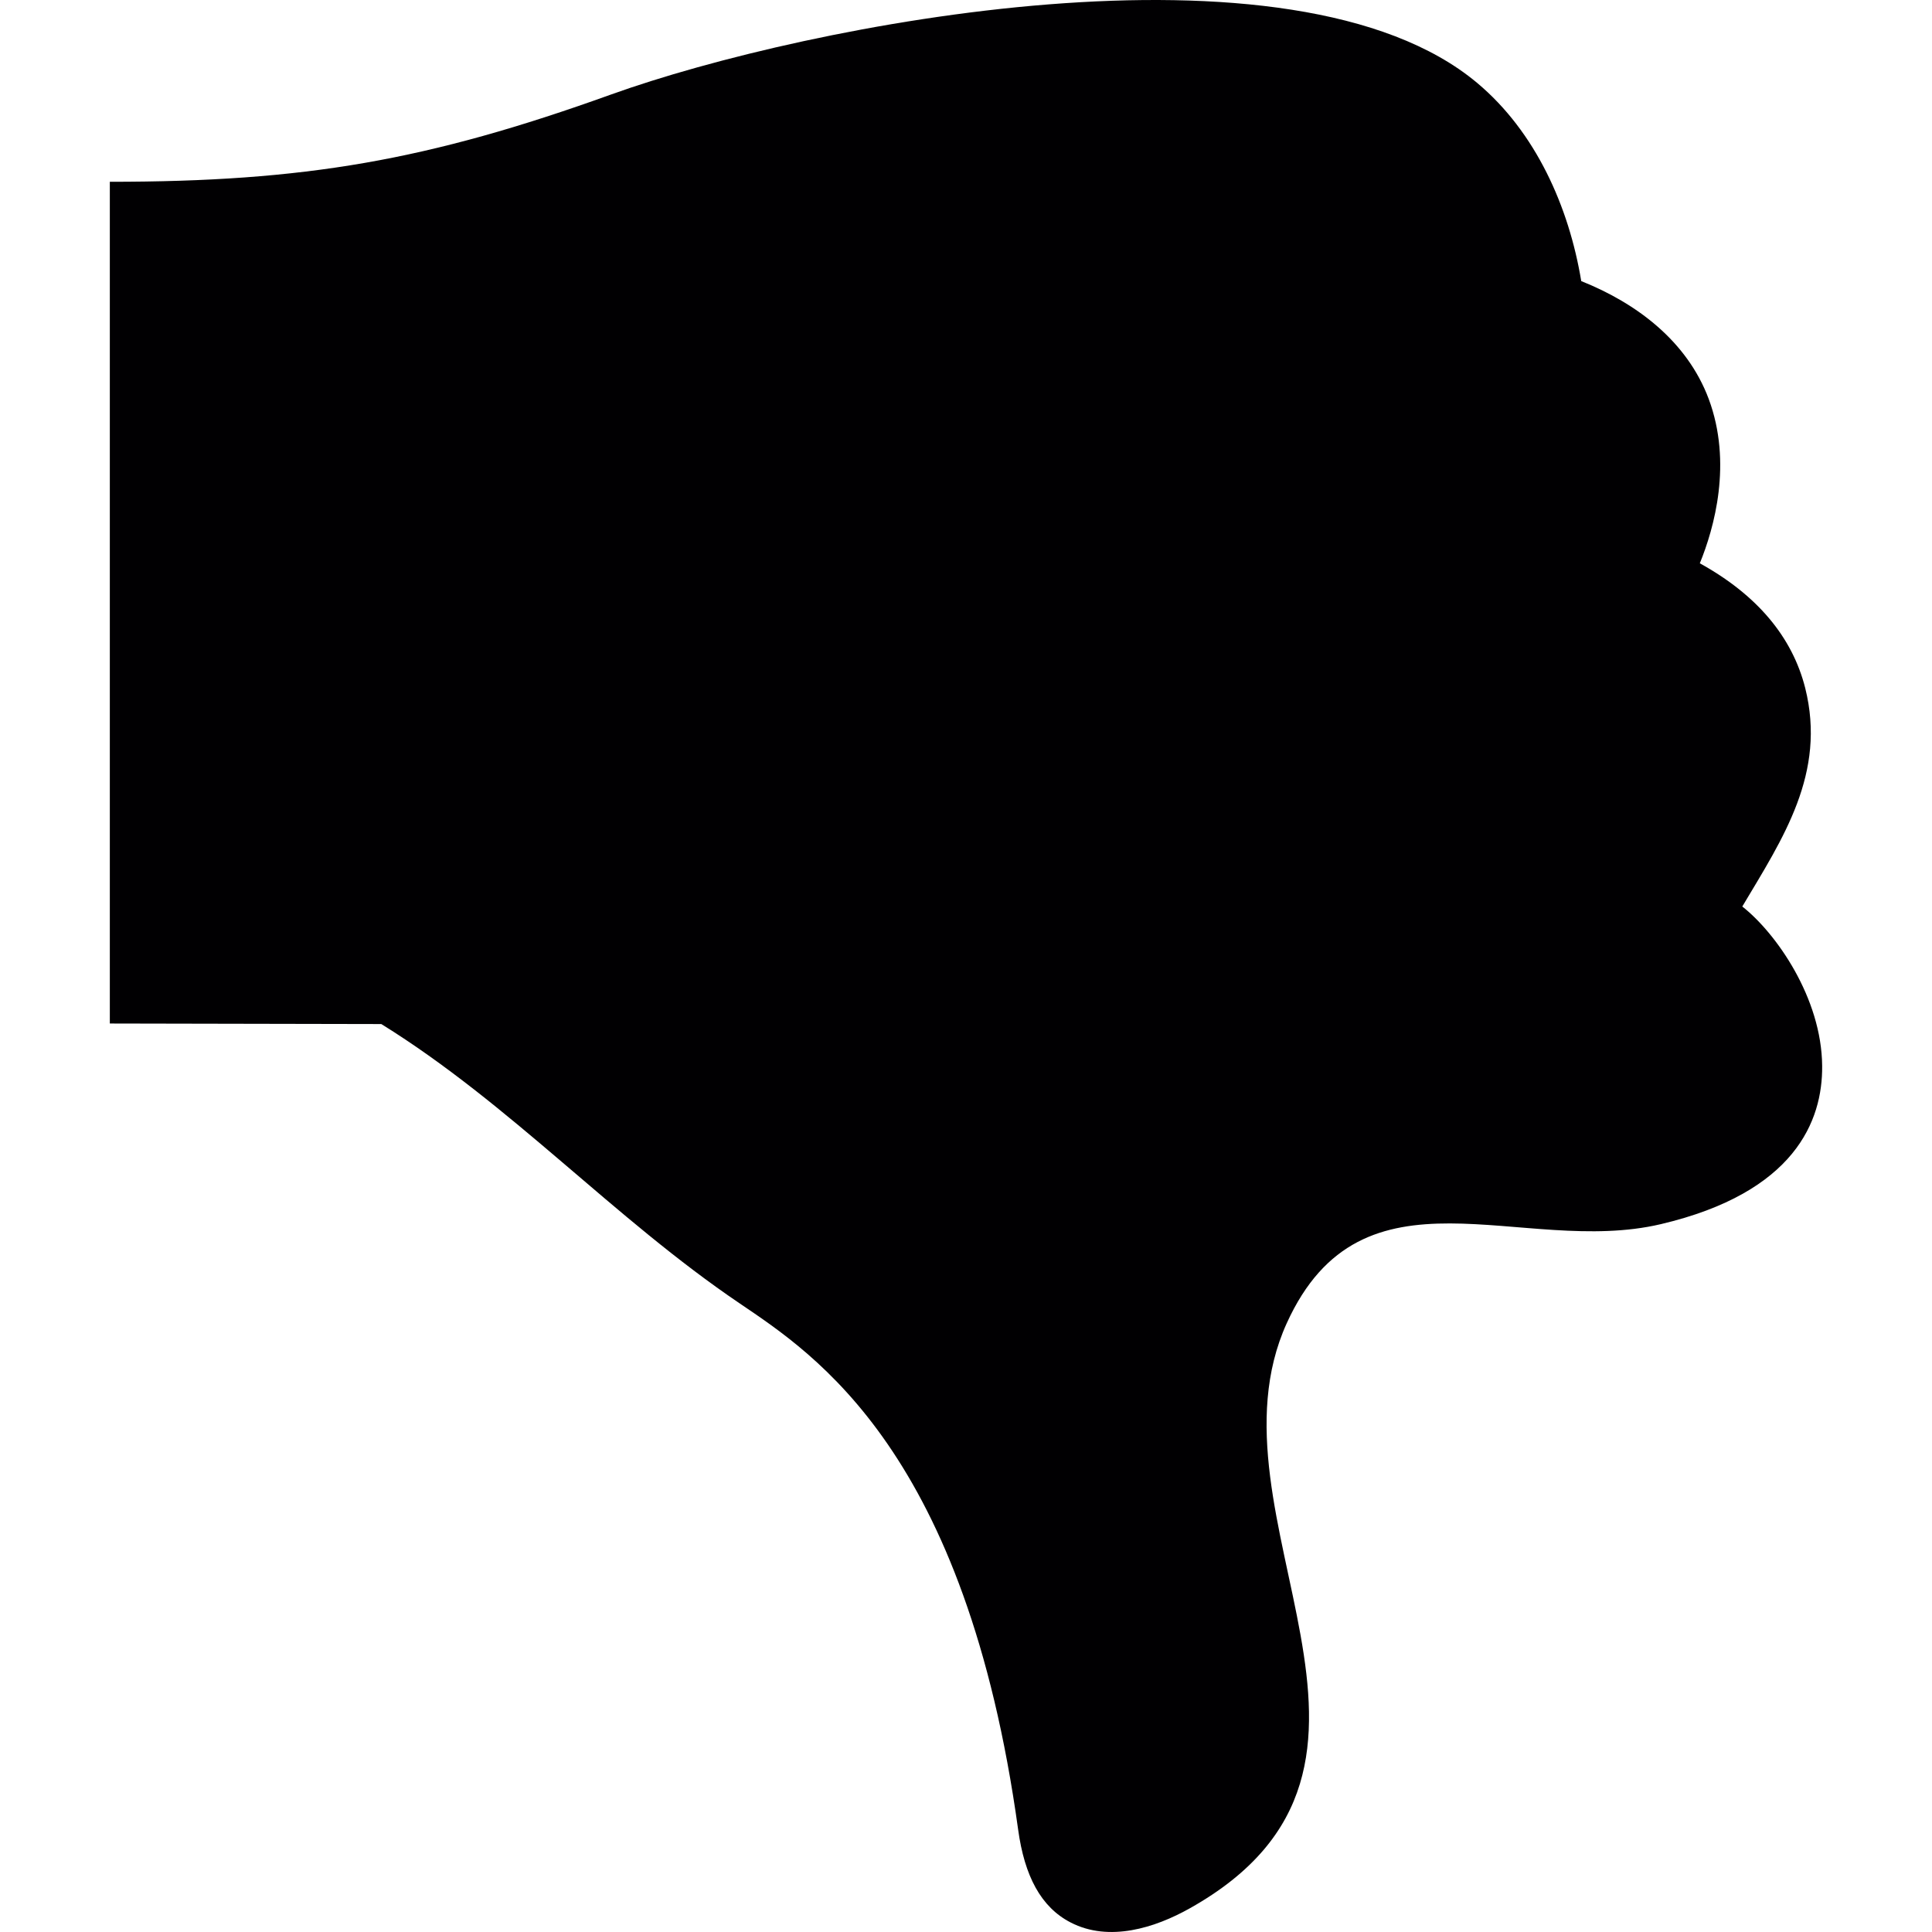
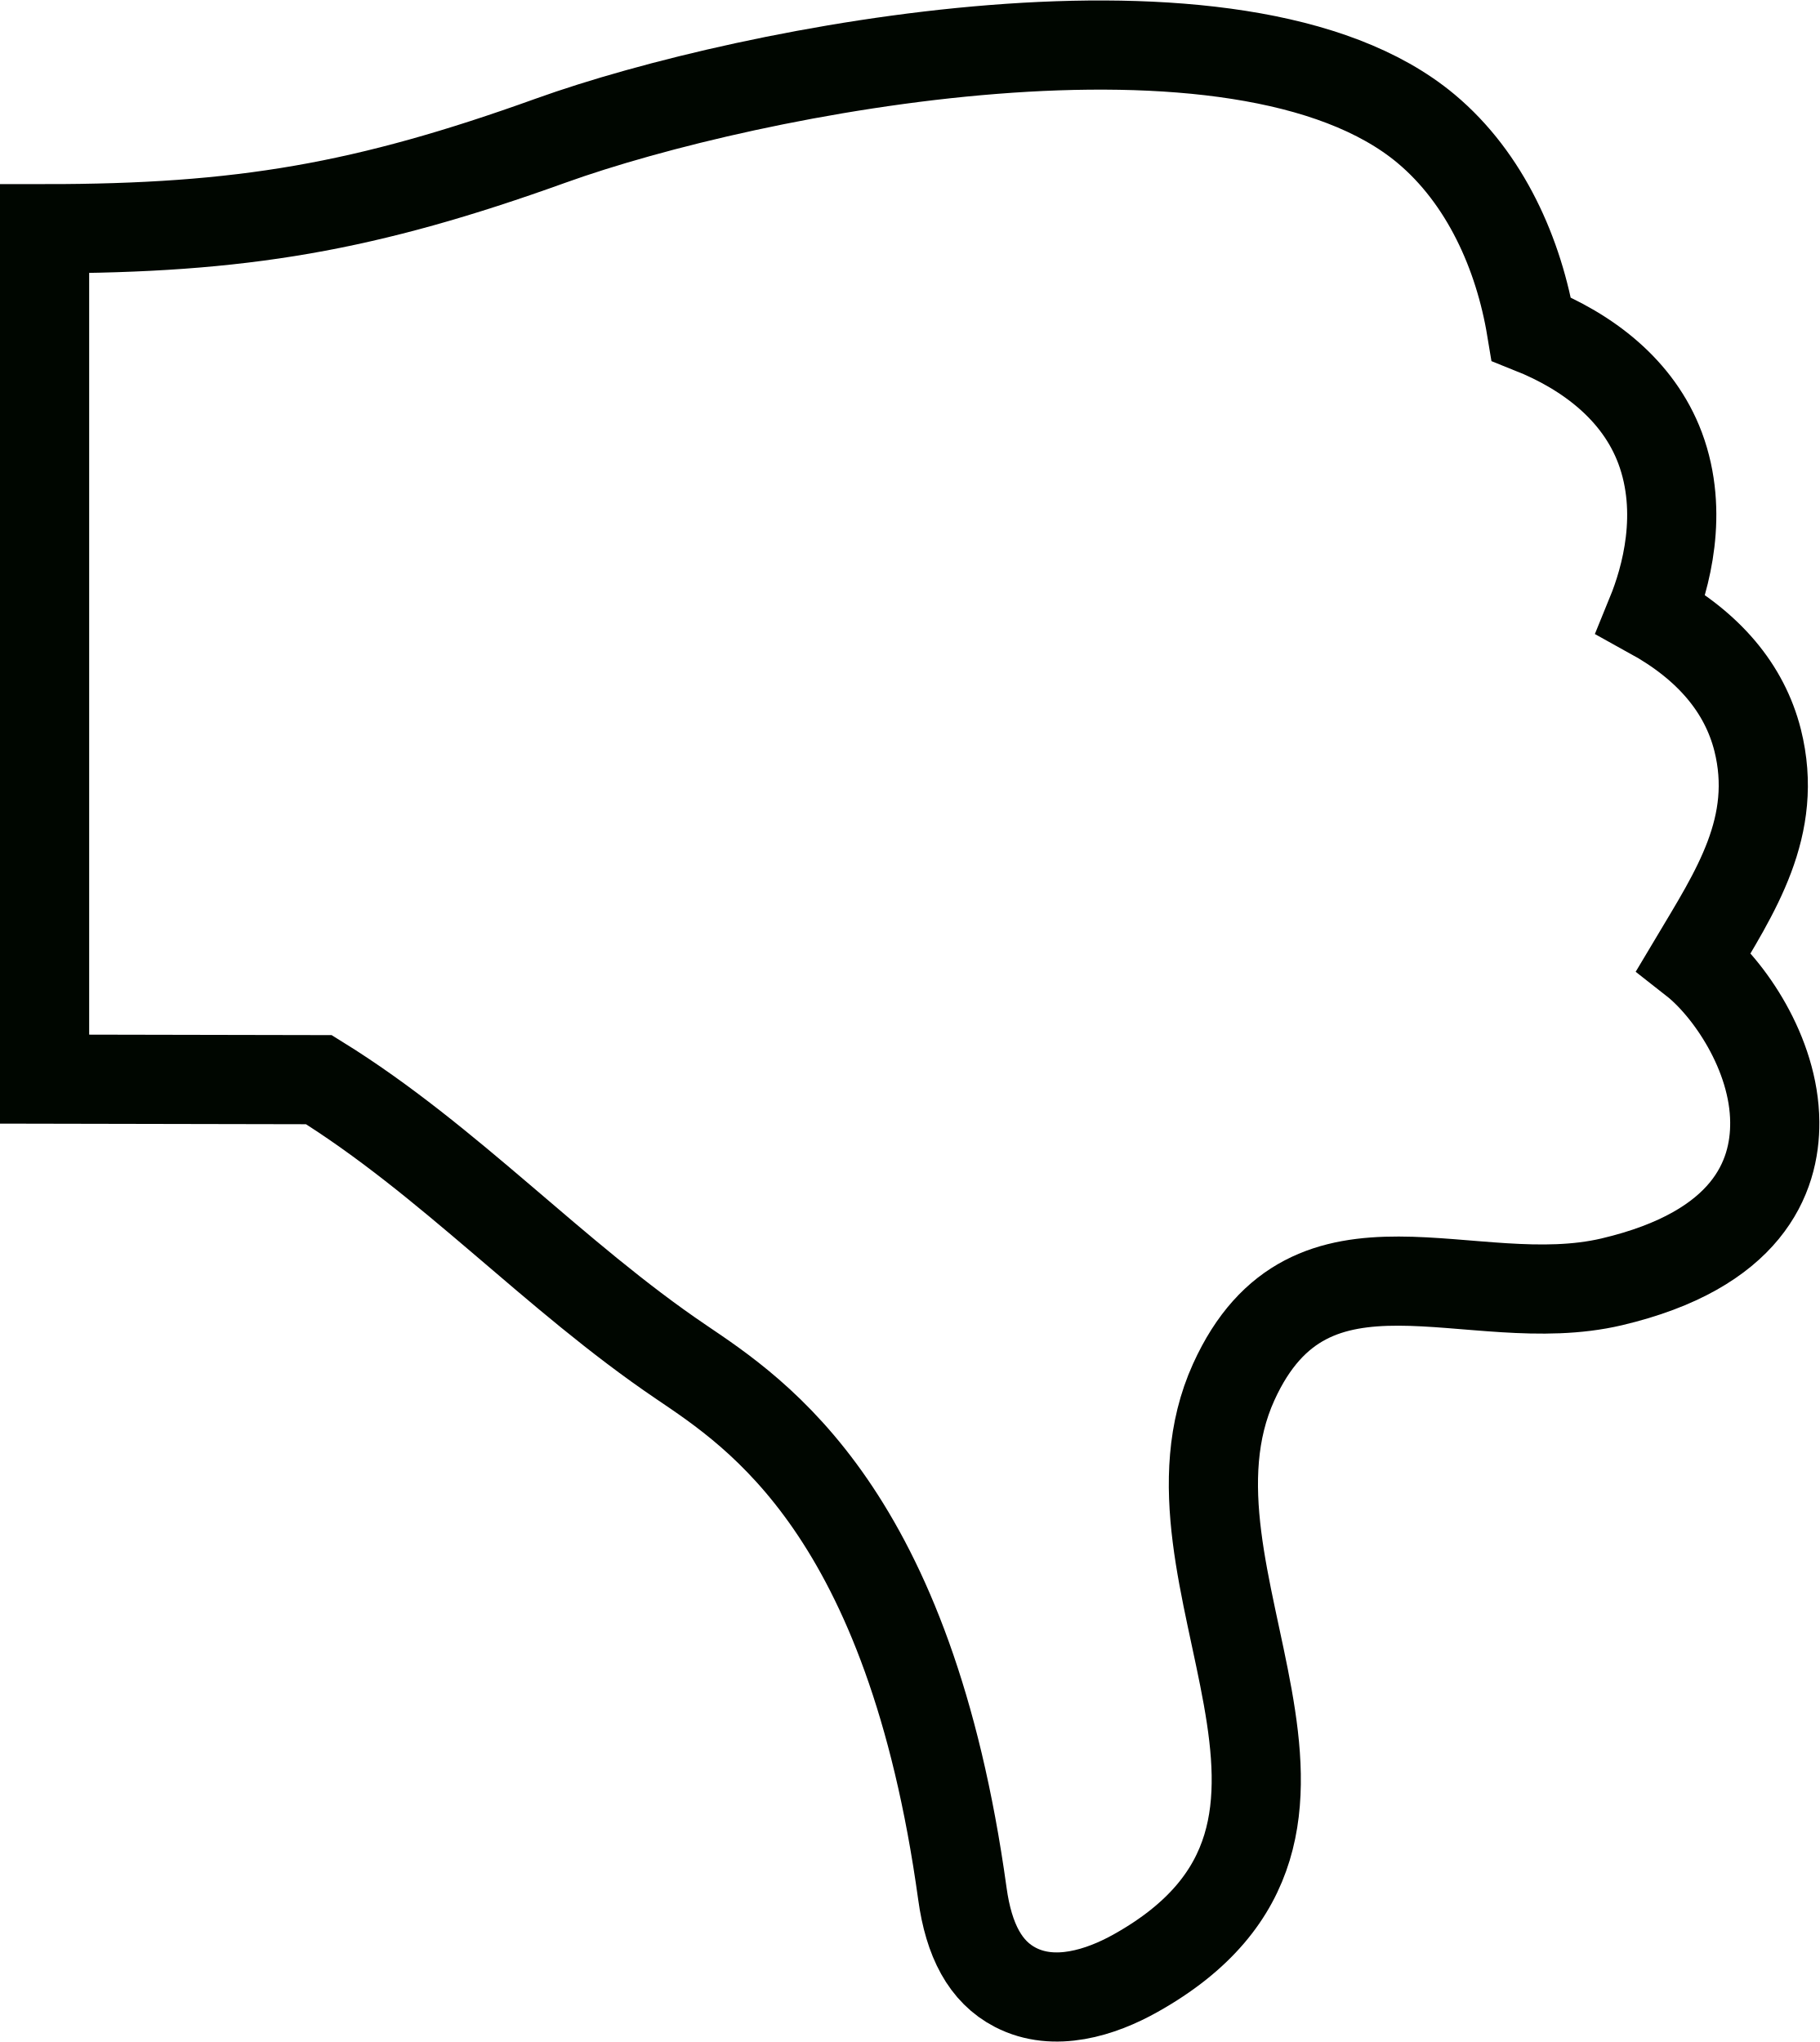
- <svg xmlns="http://www.w3.org/2000/svg" version="1.1" id="Capa_1" x="0px" y="0px" viewBox="0 0 437.849 437.849" style="enable-background:new 0 0 437.849 437.849;" xml:space="preserve">
-   <g>
-     <g>
-       <path style="fill:#010002;" d="M394.854,205.444c9.218-15.461,19.102-30.181,14.258-49.527    c-2.951-11.632-10.965-21.126-23.882-28.255c3.26-7.982,7.421-22.76,2.008-37.27c-4.893-13.054-16.298-21.663-28.881-26.686    c-2.78-16.826-10.323-33.823-23.613-44.935C292.987-16.133,183.129,5.367,138.43,21.437C96.934,36.369,69.053,41.198,24.89,41.198    c0,63.444,0,127.334,0,190.761l61.525,0.122c29.336,18.175,52.641,43.992,81.286,63.354    c16.981,11.518,51.218,33.62,63.045,119.238c1.439,10.461,5.154,17.55,11.9,21.02c8.714,4.511,19.143,1.211,27.011-3.219    c57.615-32.327,1.975-88.536,21.947-132.569c17.168-37.822,53.25-15.054,84.789-22.476c30.425-7.169,36.684-23.459,36.562-35.855    C412.843,226.163,402.511,211.451,394.854,205.444z" />
+ <svg xmlns="http://www.w3.org/2000/svg" version="1.1" id="Capa_1" x="0px" y="0px" viewBox="0 0 408.067 458.048" xml:space="preserve" width="408.067" height="458.048">
+   <defs id="defs41" />
+   <g id="g6-3" style="fill:none;fill-opacity:1;stroke:#000600;stroke-width:20;stroke-miterlimit:4;stroke-dasharray:none;stroke-opacity:1" transform="translate(-14.89,10.10409)">
+     <g id="g4-6" style="fill:none;fill-opacity:1;stroke:#000600;stroke-width:20;stroke-miterlimit:4;stroke-dasharray:none;stroke-opacity:1">
+       <path style="fill:none;fill-opacity:1;stroke:#000600;stroke-width:20;stroke-miterlimit:4;stroke-dasharray:none;stroke-opacity:1" d="m 394.854,205.444 c 9.218,-15.461 19.102,-30.181 14.258,-49.527 -2.951,-11.632 -10.965,-21.126 -23.882,-28.255 3.26,-7.982 7.421,-22.76 2.008,-37.27 C 382.345,77.338 370.94,68.729 358.357,63.706 355.577,46.88 348.034,29.883 334.744,18.771 292.987,-16.133 183.129,5.367 138.43,21.437 96.934,36.369 69.053,41.198 24.89,41.198 c 0,63.444 0,127.334 0,190.761 l 61.525,0.122 c 29.336,18.175 52.641,43.992 81.286,63.354 16.981,11.518 51.218,33.62 63.045,119.238 1.439,10.461 5.154,17.55 11.9,21.02 8.714,4.511 19.143,1.211 27.011,-3.219 57.615,-32.327 1.975,-88.536 21.947,-132.569 17.168,-37.822 53.25,-15.054 84.789,-22.476 30.425,-7.169 36.684,-23.459 36.562,-35.855 -0.112,-15.411 -10.444,-30.123 -18.101,-36.13 z" id="path2-7" />
    </g>
  </g>
-   <g>
+   <g id="g8" transform="translate(-14.89,10.10409)">
</g>
-   <g>
+   <g id="g10" transform="translate(-14.89,10.10409)">
</g>
-   <g>
+   <g id="g12" transform="translate(-14.89,10.10409)">
</g>
-   <g>
+   <g id="g14" transform="translate(-14.89,10.10409)">
</g>
-   <g>
+   <g id="g16" transform="translate(-14.89,10.10409)">
</g>
-   <g>
+   <g id="g18" transform="translate(-14.89,10.10409)">
</g>
-   <g>
+   <g id="g20" transform="translate(-14.89,10.10409)">
</g>
-   <g>
+   <g id="g22" transform="translate(-14.89,10.10409)">
</g>
-   <g>
+   <g id="g24" transform="translate(-14.89,10.10409)">
</g>
-   <g>
+   <g id="g26" transform="translate(-14.89,10.10409)">
</g>
-   <g>
+   <g id="g28" transform="translate(-14.89,10.10409)">
</g>
-   <g>
+   <g id="g30" transform="translate(-14.89,10.10409)">
</g>
-   <g>
+   <g id="g32" transform="translate(-14.89,10.10409)">
</g>
-   <g>
+   <g id="g34" transform="translate(-14.89,10.10409)">
</g>
-   <g>
+   <g id="g36" transform="translate(-14.89,10.10409)">
</g>
</svg>
